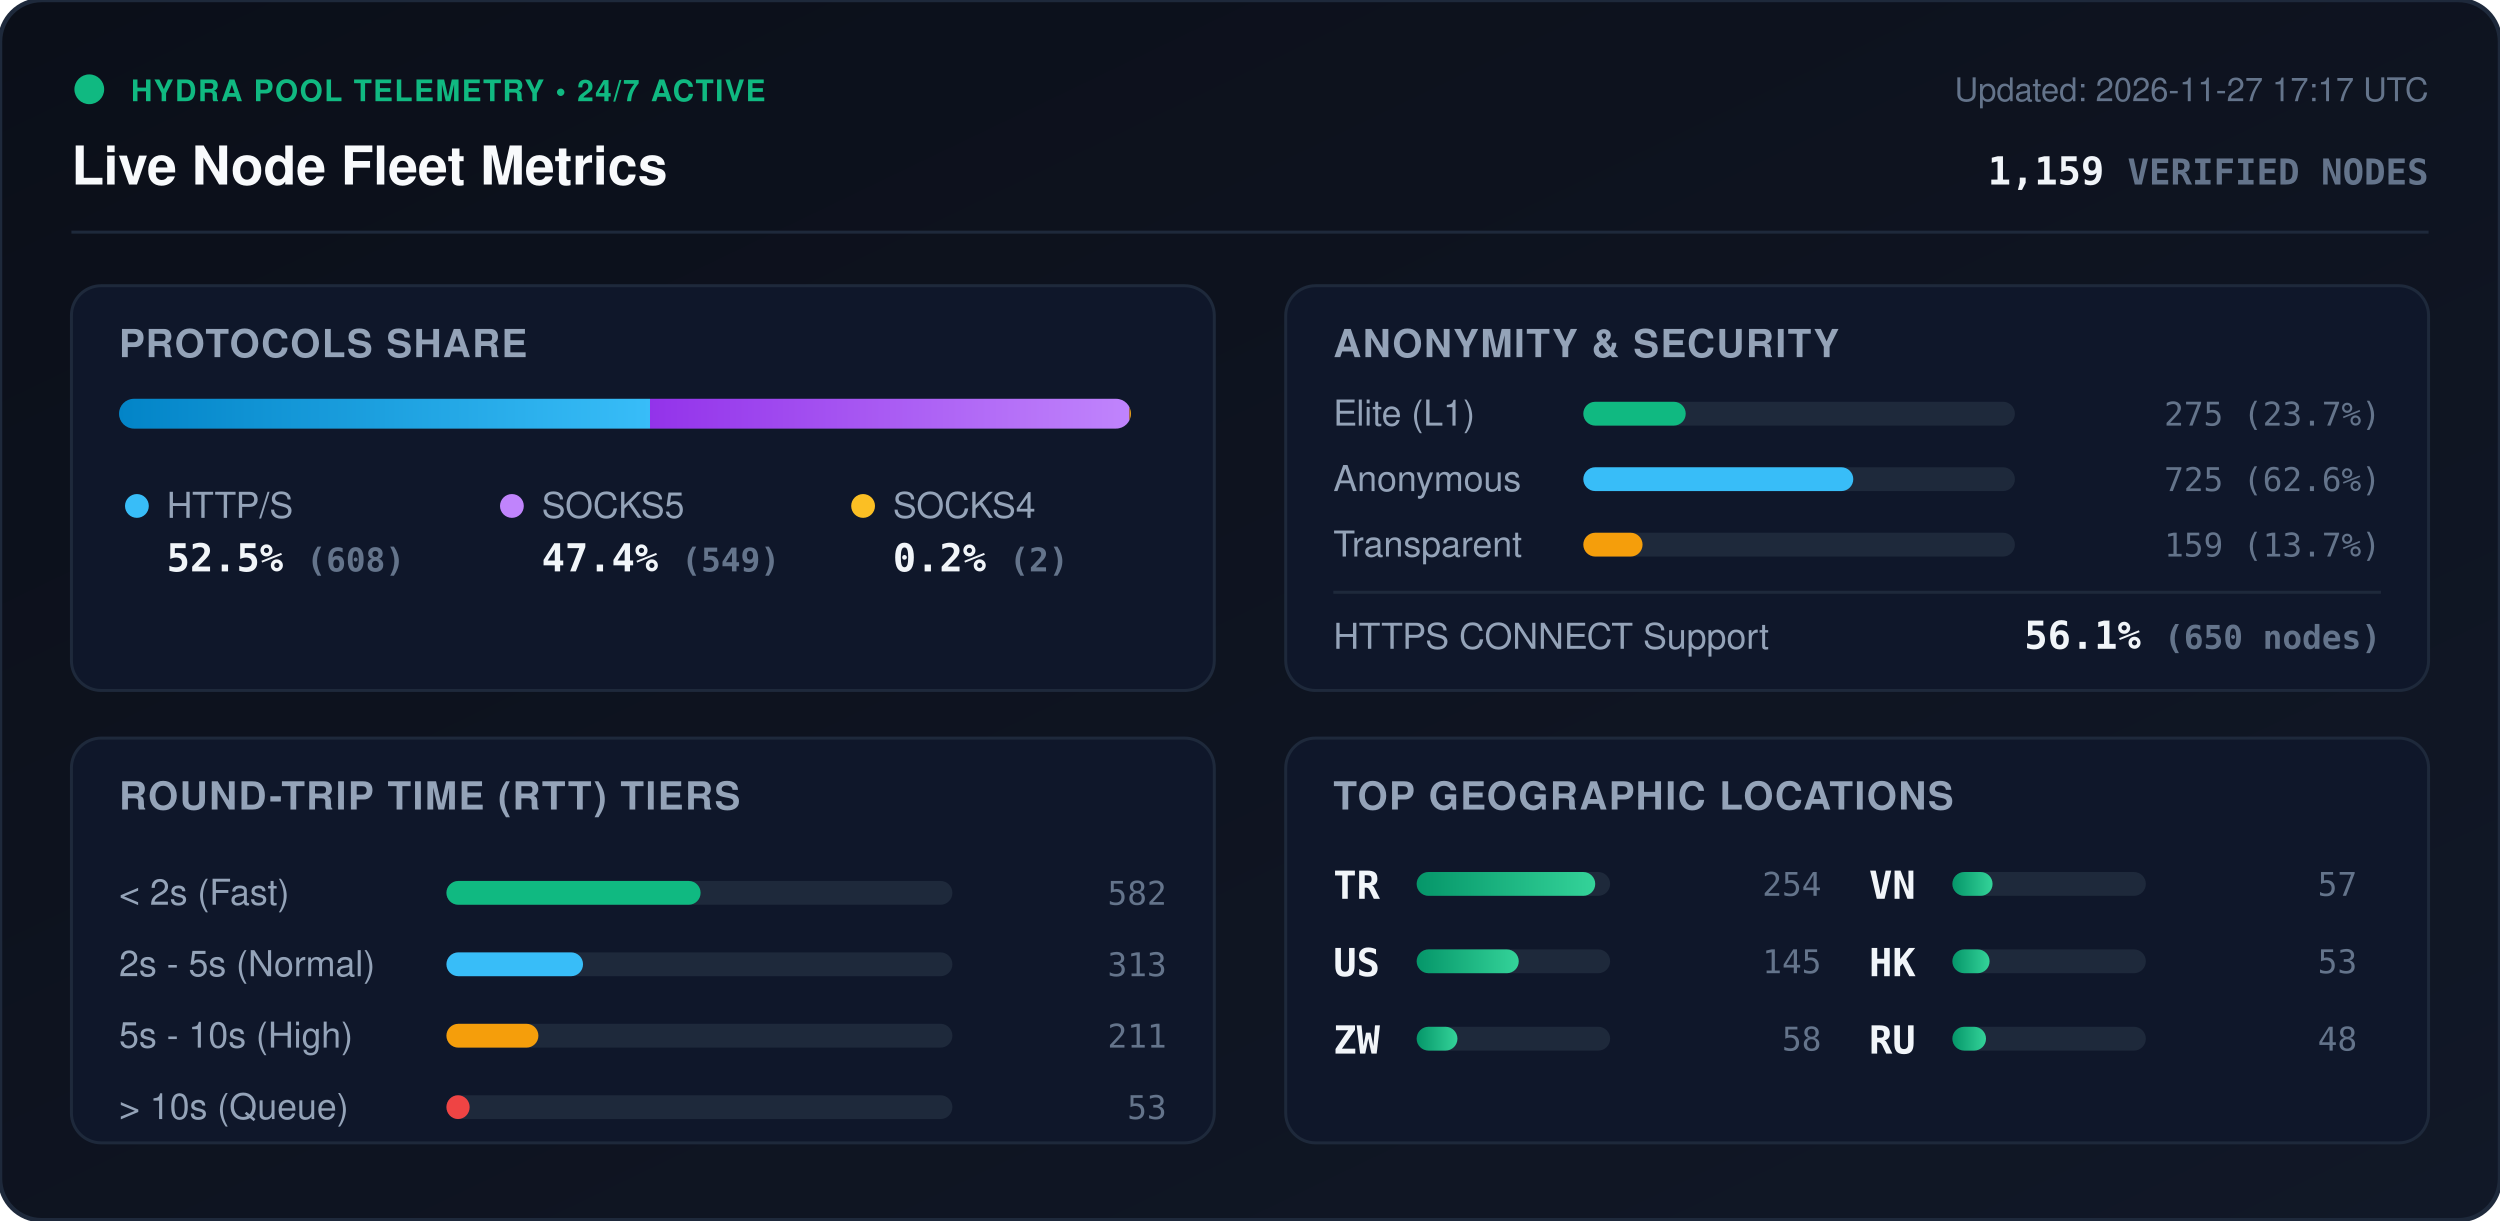
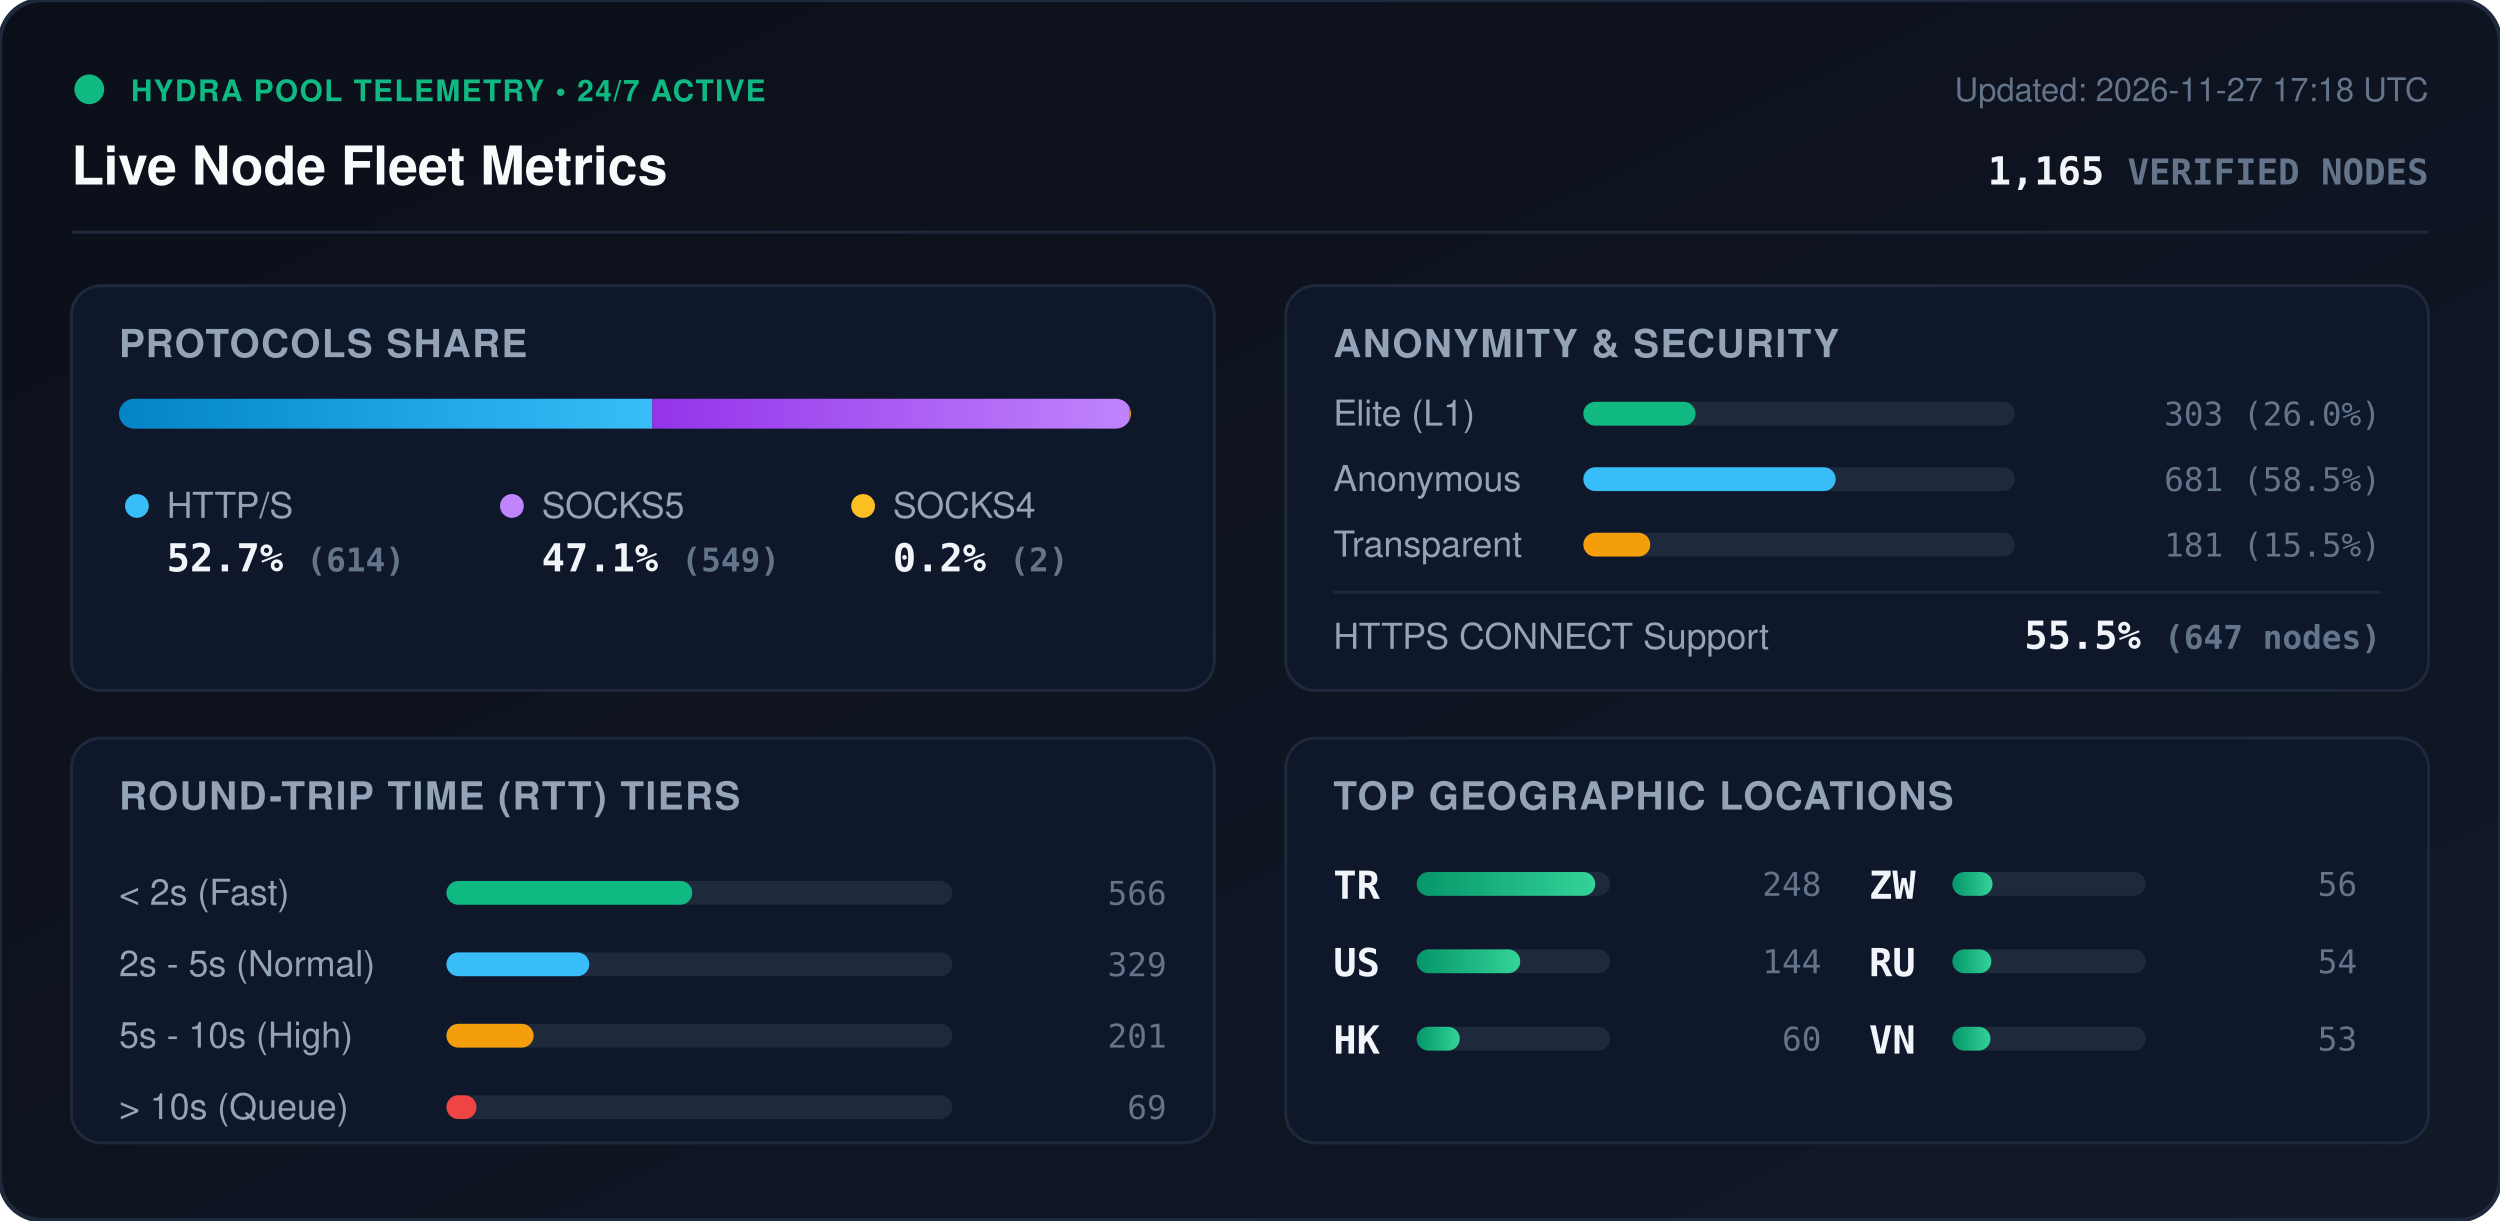
<svg xmlns="http://www.w3.org/2000/svg" viewBox="0 0 840 410" width="840" height="410" style="max-width: 100%; height: auto;">
  <defs>
    <linearGradient id="bg" x1="0%" y1="0%" x2="100%" y2="100%">
      <stop offset="0%" stop-color="#0b0f19" />
      <stop offset="100%" stop-color="#111827" />
    </linearGradient>
    <linearGradient id="bar-http" x1="0%" y1="0%" x2="100%" y2="0%">
      <stop offset="0%" stop-color="#0284c7" />
      <stop offset="100%" stop-color="#38bdf8" />
    </linearGradient>
    <linearGradient id="bar-socks5" x1="0%" y1="0%" x2="100%" y2="0%">
      <stop offset="0%" stop-color="#9333ea" />
      <stop offset="100%" stop-color="#c084fc" />
    </linearGradient>
    <linearGradient id="bar-socks4" x1="0%" y1="0%" x2="100%" y2="0%">
      <stop offset="0%" stop-color="#d97706" />
      <stop offset="100%" stop-color="#fbbf24" />
    </linearGradient>
    <linearGradient id="bar-green" x1="0%" y1="0%" x2="100%" y2="0%">
      <stop offset="0%" stop-color="#059669" />
      <stop offset="100%" stop-color="#34d399" />
    </linearGradient>
    <clipPath id="prog-track-clip">
      <rect width="340.0" height="10" rx="5" />
    </clipPath>
    <style>
      .title { font: 700 18px -apple-system, BlinkMacSystemFont, 'Segoe UI', Helvetica, Arial, sans-serif; fill: #f8fafc; }
      .sub { font: 500 11px -apple-system, BlinkMacSystemFont, 'Segoe UI', Helvetica, Arial, sans-serif; fill: #64748b; }
      .section-hdr { font: 600 13px -apple-system, BlinkMacSystemFont, 'Segoe UI', Helvetica, Arial, sans-serif; fill: #94a3b8; letter-spacing: 0.5px; }
      .metric-val { font: 700 13px -apple-system, BlinkMacSystemFont, 'Segoe UI', Helvetica, Arial, sans-serif; fill: #f1f5f9; }
      .metric-lbl { font: 500 12px -apple-system, BlinkMacSystemFont, 'Segoe UI', Helvetica, Arial, sans-serif; fill: #94a3b8; }
      .badge-txt { font: 700 10px -apple-system, BlinkMacSystemFont, 'Segoe UI', Helvetica, Arial, sans-serif; fill: #10b981; letter-spacing: 0.5px; }
      .mono { font-family: ui-monospace, SFMono-Regular, Menlo, Monaco, Consolas, monospace; }
      .pulse { animation: beacon 2s infinite ease-in-out; }
      @keyframes beacon { 0%, 100% { opacity: 1; } 50% { opacity: 0.35; } }
    </style>
  </defs>
  <rect width="840" height="410" rx="14" fill="url(#bg)" stroke="#1e293b" stroke-width="1.5" />
  <g transform="translate(24, 24)">
    <circle cx="6" cy="6" r="5" fill="#10b981" class="pulse" />
    <text x="20" y="10" class="badge-txt">HYDRA POOL TELEMETRY • 24/7 ACTIVE</text>
    <text x="0" y="38" class="title">Live Node Fleet Metrics</text>
-     <text x="792" y="10" text-anchor="end" class="sub">Updated: 2026-11-27 17:17 UTC</text>
-     <text x="792" y="38" text-anchor="end" class="metric-val mono" fill="#38bdf8">1,159 <tspan font-size="12" fill="#64748b">VERIFIED NODES</tspan>
+     <text x="792" y="10" text-anchor="end" class="sub">Updated: 2026-11-27 17:18 UTC</text>
+     <text x="792" y="38" text-anchor="end" class="metric-val mono" fill="#38bdf8">1,165 <tspan font-size="12" fill="#64748b">VERIFIED NODES</tspan>
    </text>
  </g>
  <line x1="24" y1="78" x2="816" y2="78" stroke="#1e293b" stroke-width="1" />
  <g transform="translate(24, 96)">
    <rect width="384" height="136" rx="10" fill="#0f172a" stroke="#1e293b" />
    <text x="16" y="24" class="section-hdr">PROTOCOLS SHARE</text>
    <g transform="translate(16, 38)">
      <rect width="340.0" height="10" rx="5" fill="#1e293b" />
      <g clip-path="url(#prog-track-clip)">
-         <rect x="0" width="178.4" height="10" fill="url(#bar-http)" />
-         <rect x="178.4" width="161.1" height="10" fill="url(#bar-socks5)" />
-         <rect x="339.5" width="0.6" height="10" fill="url(#bar-socks4)" />
+         <rect x="0" width="179.2" height="10" fill="url(#bar-http)" />
+         <rect x="179.2" width="160.2" height="10" fill="url(#bar-socks5)" />
+         <rect x="339.4" width="0.6" height="10" fill="url(#bar-socks4)" />
      </g>
    </g>
    <g transform="translate(16, 68)">
      <circle cx="6" cy="6" r="4" fill="#38bdf8" />
      <text x="16" y="10" class="metric-lbl">HTTP/S</text>
-       <text x="16" y="28" class="metric-val mono">52.5% <tspan font-size="11" fill="#64748b">(608)</tspan>
+       <text x="16" y="28" class="metric-val mono">52.7% <tspan font-size="11" fill="#64748b">(614)</tspan>
      </text>
      <circle cx="132" cy="6" r="4" fill="#c084fc" />
      <text x="142" y="10" class="metric-lbl">SOCKS5</text>
-       <text x="142" y="28" class="metric-val mono">47.4% <tspan font-size="11" fill="#64748b">(549)</tspan>
+       <text x="142" y="28" class="metric-val mono">47.1% <tspan font-size="11" fill="#64748b">(549)</tspan>
      </text>
      <circle cx="250" cy="6" r="4" fill="#fbbf24" />
      <text x="260" y="10" class="metric-lbl">SOCKS4</text>
      <text x="260" y="28" class="metric-val mono">0.2% <tspan font-size="11" fill="#64748b">(2)</tspan>
      </text>
    </g>
  </g>
  <g transform="translate(432, 96)">
    <rect width="384" height="136" rx="10" fill="#0f172a" stroke="#1e293b" />
    <text x="16" y="24" class="section-hdr">ANONYMITY &amp; SECURITY</text>
    <text x="16" y="47" class="metric-lbl">Elite (L1)</text>
    <rect x="100" y="39" width="145.0" height="8" rx="4" fill="#1e293b" />
-     <rect x="100" y="39" width="34.4" height="8" rx="4" fill="#10b981" />
-     <text x="368" y="47" text-anchor="end" class="mono sub" fill="#e2e8f0">275 (23.7%)</text>
+     <rect x="100" y="39" width="37.7" height="8" rx="4" fill="#10b981" />
+     <text x="368" y="47" text-anchor="end" class="mono sub" fill="#e2e8f0">303 (26.0%)</text>
    <text x="16" y="69" class="metric-lbl">Anonymous</text>
    <rect x="100" y="61" width="145.0" height="8" rx="4" fill="#1e293b" />
-     <rect x="100" y="61" width="90.7" height="8" rx="4" fill="#38bdf8" />
-     <text x="368" y="69" text-anchor="end" class="mono sub" fill="#e2e8f0">725 (62.6%)</text>
+     <rect x="100" y="61" width="84.8" height="8" rx="4" fill="#38bdf8" />
+     <text x="368" y="69" text-anchor="end" class="mono sub" fill="#e2e8f0">681 (58.5%)</text>
    <text x="16" y="91" class="metric-lbl">Transparent</text>
    <rect x="100" y="83" width="145.0" height="8" rx="4" fill="#1e293b" />
-     <rect x="100" y="83" width="19.9" height="8" rx="4" fill="#f59e0b" />
-     <text x="368" y="91" text-anchor="end" class="mono sub" fill="#e2e8f0">159 (13.7%)</text>
+     <rect x="100" y="83" width="22.5" height="8" rx="4" fill="#f59e0b" />
+     <text x="368" y="91" text-anchor="end" class="mono sub" fill="#e2e8f0">181 (15.5%)</text>
    <line x1="16" y1="103" x2="368" y2="103" stroke="#1e293b" stroke-width="1" />
    <text x="16" y="122" class="metric-lbl">HTTPS CONNECT Support</text>
-     <text x="368" y="122" text-anchor="end" class="metric-val mono" fill="#34d399">56.1% <tspan font-size="11" fill="#64748b">(650 nodes)</tspan>
+     <text x="368" y="122" text-anchor="end" class="metric-val mono" fill="#34d399">55.5% <tspan font-size="11" fill="#64748b">(647 nodes)</tspan>
    </text>
  </g>
  <g transform="translate(24, 248)">
    <rect width="384" height="136" rx="10" fill="#0f172a" stroke="#1e293b" />
    <text x="16" y="24" class="section-hdr">ROUND-TRIP TIME (RTT) TIERS</text>
    <g transform="translate(16, 42)">
      <text x="0" y="14" class="metric-lbl">&lt; 2s (Fast)</text>
      <rect x="110" y="6" width="170" height="8" rx="4" fill="#1e293b" />
-       <rect x="110" y="6" width="85.4" height="8" rx="4" fill="#10b981" />
-       <text x="352" y="14" text-anchor="end" class="mono sub">582</text>
+       <rect x="110" y="6" width="82.6" height="8" rx="4" fill="#10b981" />
+       <text x="352" y="14" text-anchor="end" class="mono sub">566</text>
      <text x="0" y="38" class="metric-lbl">2s - 5s (Normal)</text>
      <rect x="110" y="30" width="170" height="8" rx="4" fill="#1e293b" />
-       <rect x="110" y="30" width="45.9" height="8" rx="4" fill="#38bdf8" />
-       <text x="352" y="38" text-anchor="end" class="mono sub">313</text>
+       <rect x="110" y="30" width="48.0" height="8" rx="4" fill="#38bdf8" />
+       <text x="352" y="38" text-anchor="end" class="mono sub">329</text>
      <text x="0" y="62" class="metric-lbl">5s - 10s (High)</text>
      <rect x="110" y="54" width="170" height="8" rx="4" fill="#1e293b" />
-       <rect x="110" y="54" width="30.9" height="8" rx="4" fill="#f59e0b" />
-       <text x="352" y="62" text-anchor="end" class="mono sub">211</text>
+       <rect x="110" y="54" width="29.3" height="8" rx="4" fill="#f59e0b" />
+       <text x="352" y="62" text-anchor="end" class="mono sub">201</text>
      <text x="0" y="86" class="metric-lbl">&gt; 10s (Queue)</text>
      <rect x="110" y="78" width="170" height="8" rx="4" fill="#1e293b" />
-       <rect x="110" y="78" width="7.8" height="8" rx="4" fill="#ef4444" />
-       <text x="352" y="86" text-anchor="end" class="mono sub">53</text>
+       <rect x="110" y="78" width="10.1" height="8" rx="4" fill="#ef4444" />
+       <text x="352" y="86" text-anchor="end" class="mono sub">69</text>
    </g>
  </g>
  <g transform="translate(432, 248)">
    <rect width="384" height="136" rx="10" fill="#0f172a" stroke="#1e293b" />
    <text x="16" y="24" class="section-hdr">TOP GEOGRAPHIC LOCATIONS</text>
    <g transform="translate(16, 42)">
      <g transform="translate(0, 0)">
        <text x="0" y="12" class="mono metric-val" font-size="12">TR</text>
        <rect x="28" y="3" width="65" height="8" rx="4" fill="#1e293b" />
        <rect x="28" y="3" width="60.0" height="8" rx="4" fill="url(#bar-green)" />
-         <text x="164" y="11" text-anchor="end" class="mono sub">254</text>
+         <text x="164" y="11" text-anchor="end" class="mono sub">248</text>
      </g>
      <g transform="translate(0, 26)">
        <text x="0" y="12" class="mono metric-val" font-size="12">US</text>
        <rect x="28" y="3" width="65" height="8" rx="4" fill="#1e293b" />
-         <rect x="28" y="3" width="34.3" height="8" rx="4" fill="url(#bar-green)" />
-         <text x="164" y="11" text-anchor="end" class="mono sub">145</text>
+         <rect x="28" y="3" width="34.8" height="8" rx="4" fill="url(#bar-green)" />
+         <text x="164" y="11" text-anchor="end" class="mono sub">144</text>
      </g>
      <g transform="translate(0, 52)">
+         <text x="0" y="12" class="mono metric-val" font-size="12">HK</text>
+         <rect x="28" y="3" width="65" height="8" rx="4" fill="#1e293b" />
+         <rect x="28" y="3" width="14.5" height="8" rx="4" fill="url(#bar-green)" />
+         <text x="164" y="11" text-anchor="end" class="mono sub">60</text>
+       </g>
+       <g transform="translate(180, 0)">
        <text x="0" y="12" class="mono metric-val" font-size="12">ZW</text>
        <rect x="28" y="3" width="65" height="8" rx="4" fill="#1e293b" />
-         <rect x="28" y="3" width="13.7" height="8" rx="4" fill="url(#bar-green)" />
-         <text x="164" y="11" text-anchor="end" class="mono sub">58</text>
+         <rect x="28" y="3" width="13.5" height="8" rx="4" fill="url(#bar-green)" />
+         <text x="164" y="11" text-anchor="end" class="mono sub">56</text>
      </g>
-       <g transform="translate(180, 0)">
+       <g transform="translate(180, 26)">
+         <text x="0" y="12" class="mono metric-val" font-size="12">RU</text>
+         <rect x="28" y="3" width="65" height="8" rx="4" fill="#1e293b" />
+         <rect x="28" y="3" width="13.1" height="8" rx="4" fill="url(#bar-green)" />
+         <text x="164" y="11" text-anchor="end" class="mono sub">54</text>
+       </g>
+       <g transform="translate(180, 52)">
        <text x="0" y="12" class="mono metric-val" font-size="12">VN</text>
        <rect x="28" y="3" width="65" height="8" rx="4" fill="#1e293b" />
-         <rect x="28" y="3" width="13.5" height="8" rx="4" fill="url(#bar-green)" />
-         <text x="164" y="11" text-anchor="end" class="mono sub">57</text>
-       </g>
-       <g transform="translate(180, 26)">
-         <text x="0" y="12" class="mono metric-val" font-size="12">HK</text>
-         <rect x="28" y="3" width="65" height="8" rx="4" fill="#1e293b" />
-         <rect x="28" y="3" width="12.5" height="8" rx="4" fill="url(#bar-green)" />
+         <rect x="28" y="3" width="12.8" height="8" rx="4" fill="url(#bar-green)" />
        <text x="164" y="11" text-anchor="end" class="mono sub">53</text>
-       </g>
-       <g transform="translate(180, 52)">
-         <text x="0" y="12" class="mono metric-val" font-size="12">RU</text>
-         <rect x="28" y="3" width="65" height="8" rx="4" fill="#1e293b" />
-         <rect x="28" y="3" width="11.3" height="8" rx="4" fill="url(#bar-green)" />
-         <text x="164" y="11" text-anchor="end" class="mono sub">48</text>
      </g>
    </g>
  </g>
</svg>
